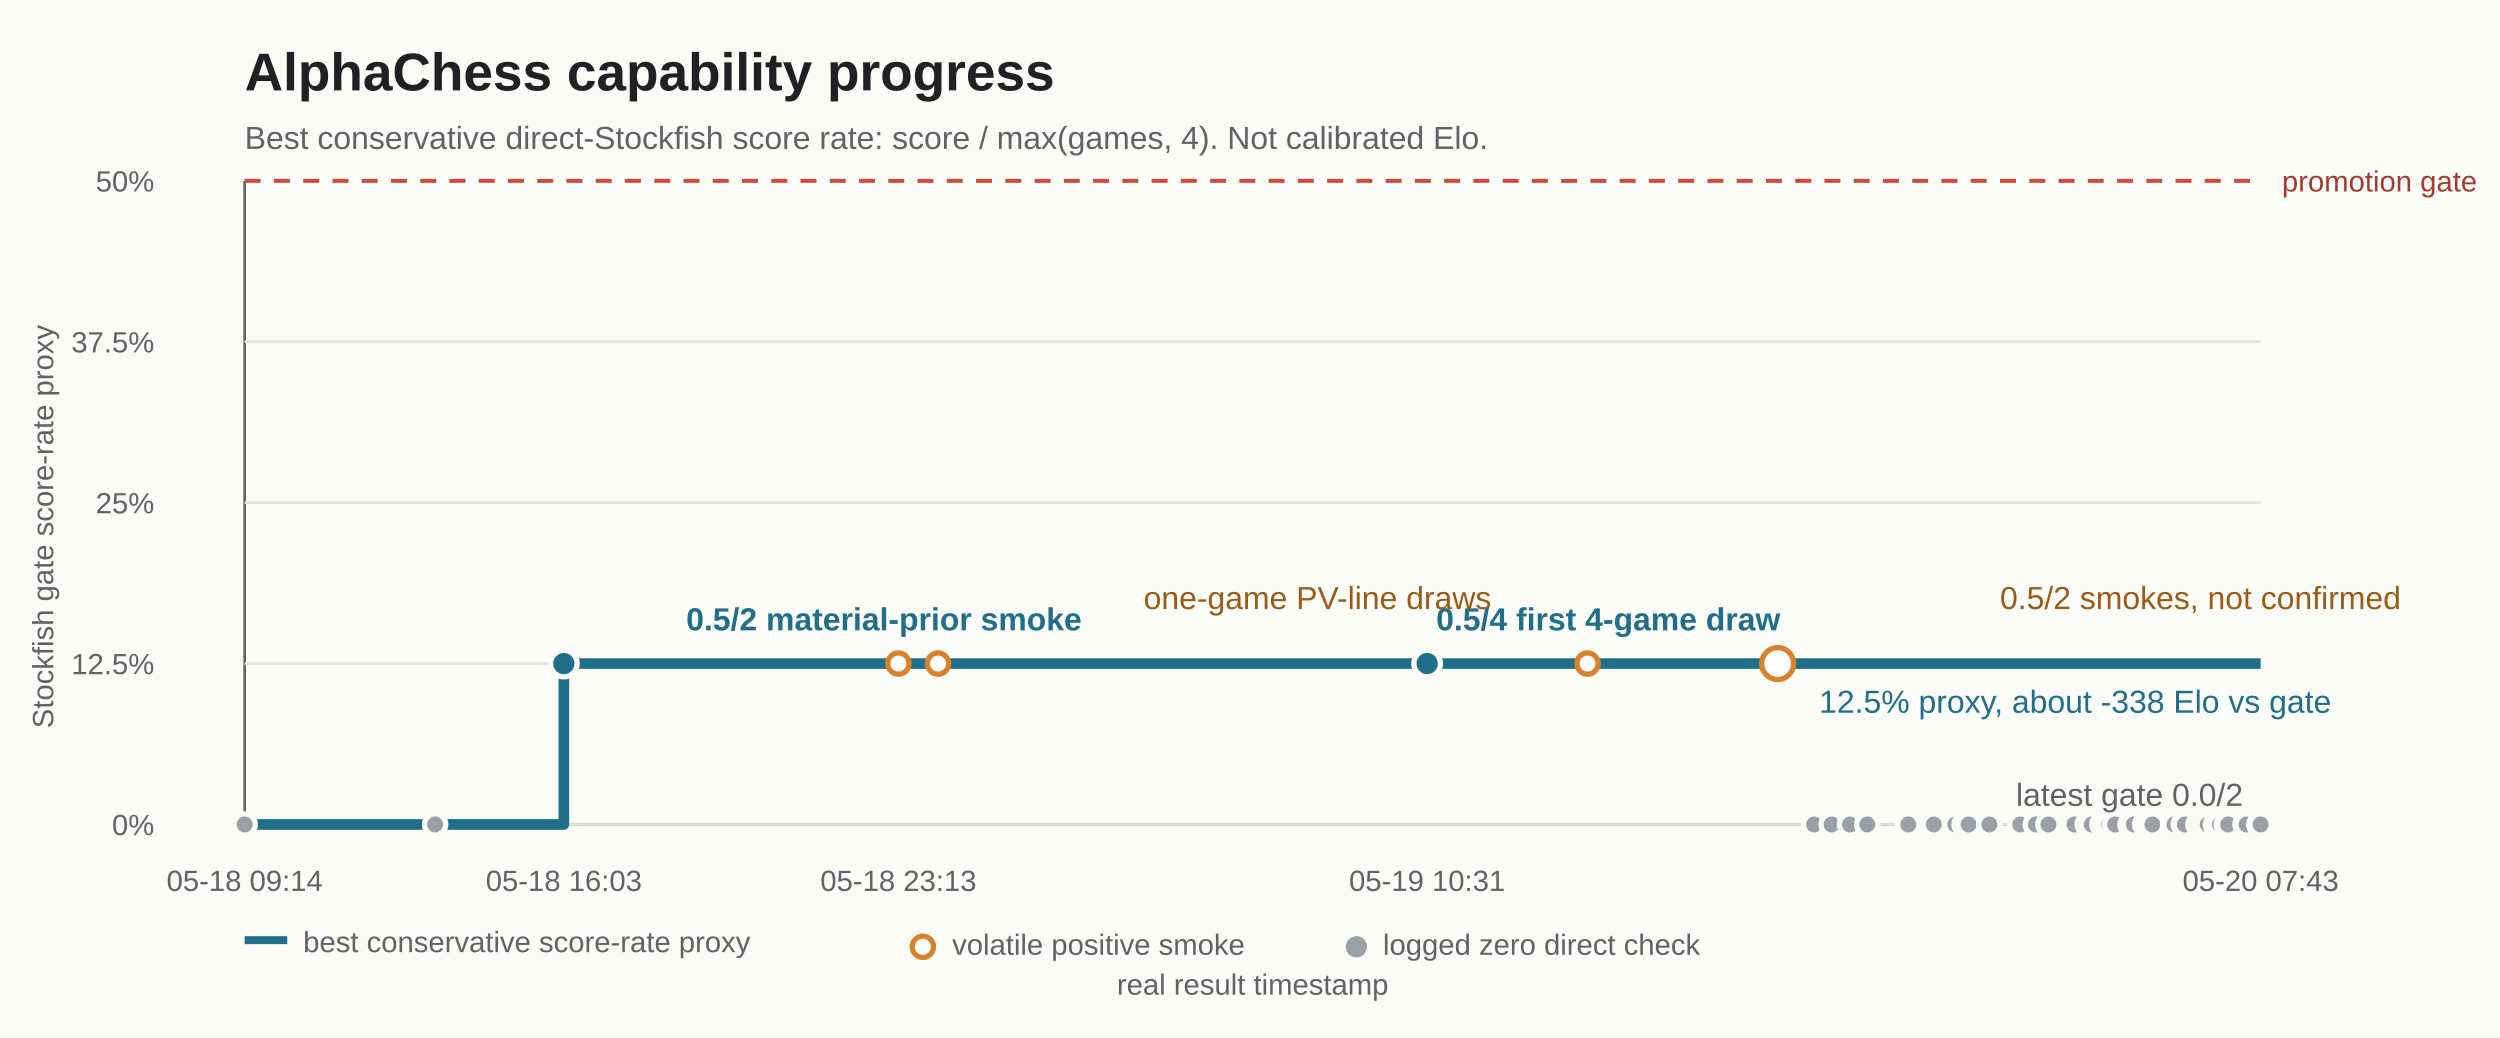
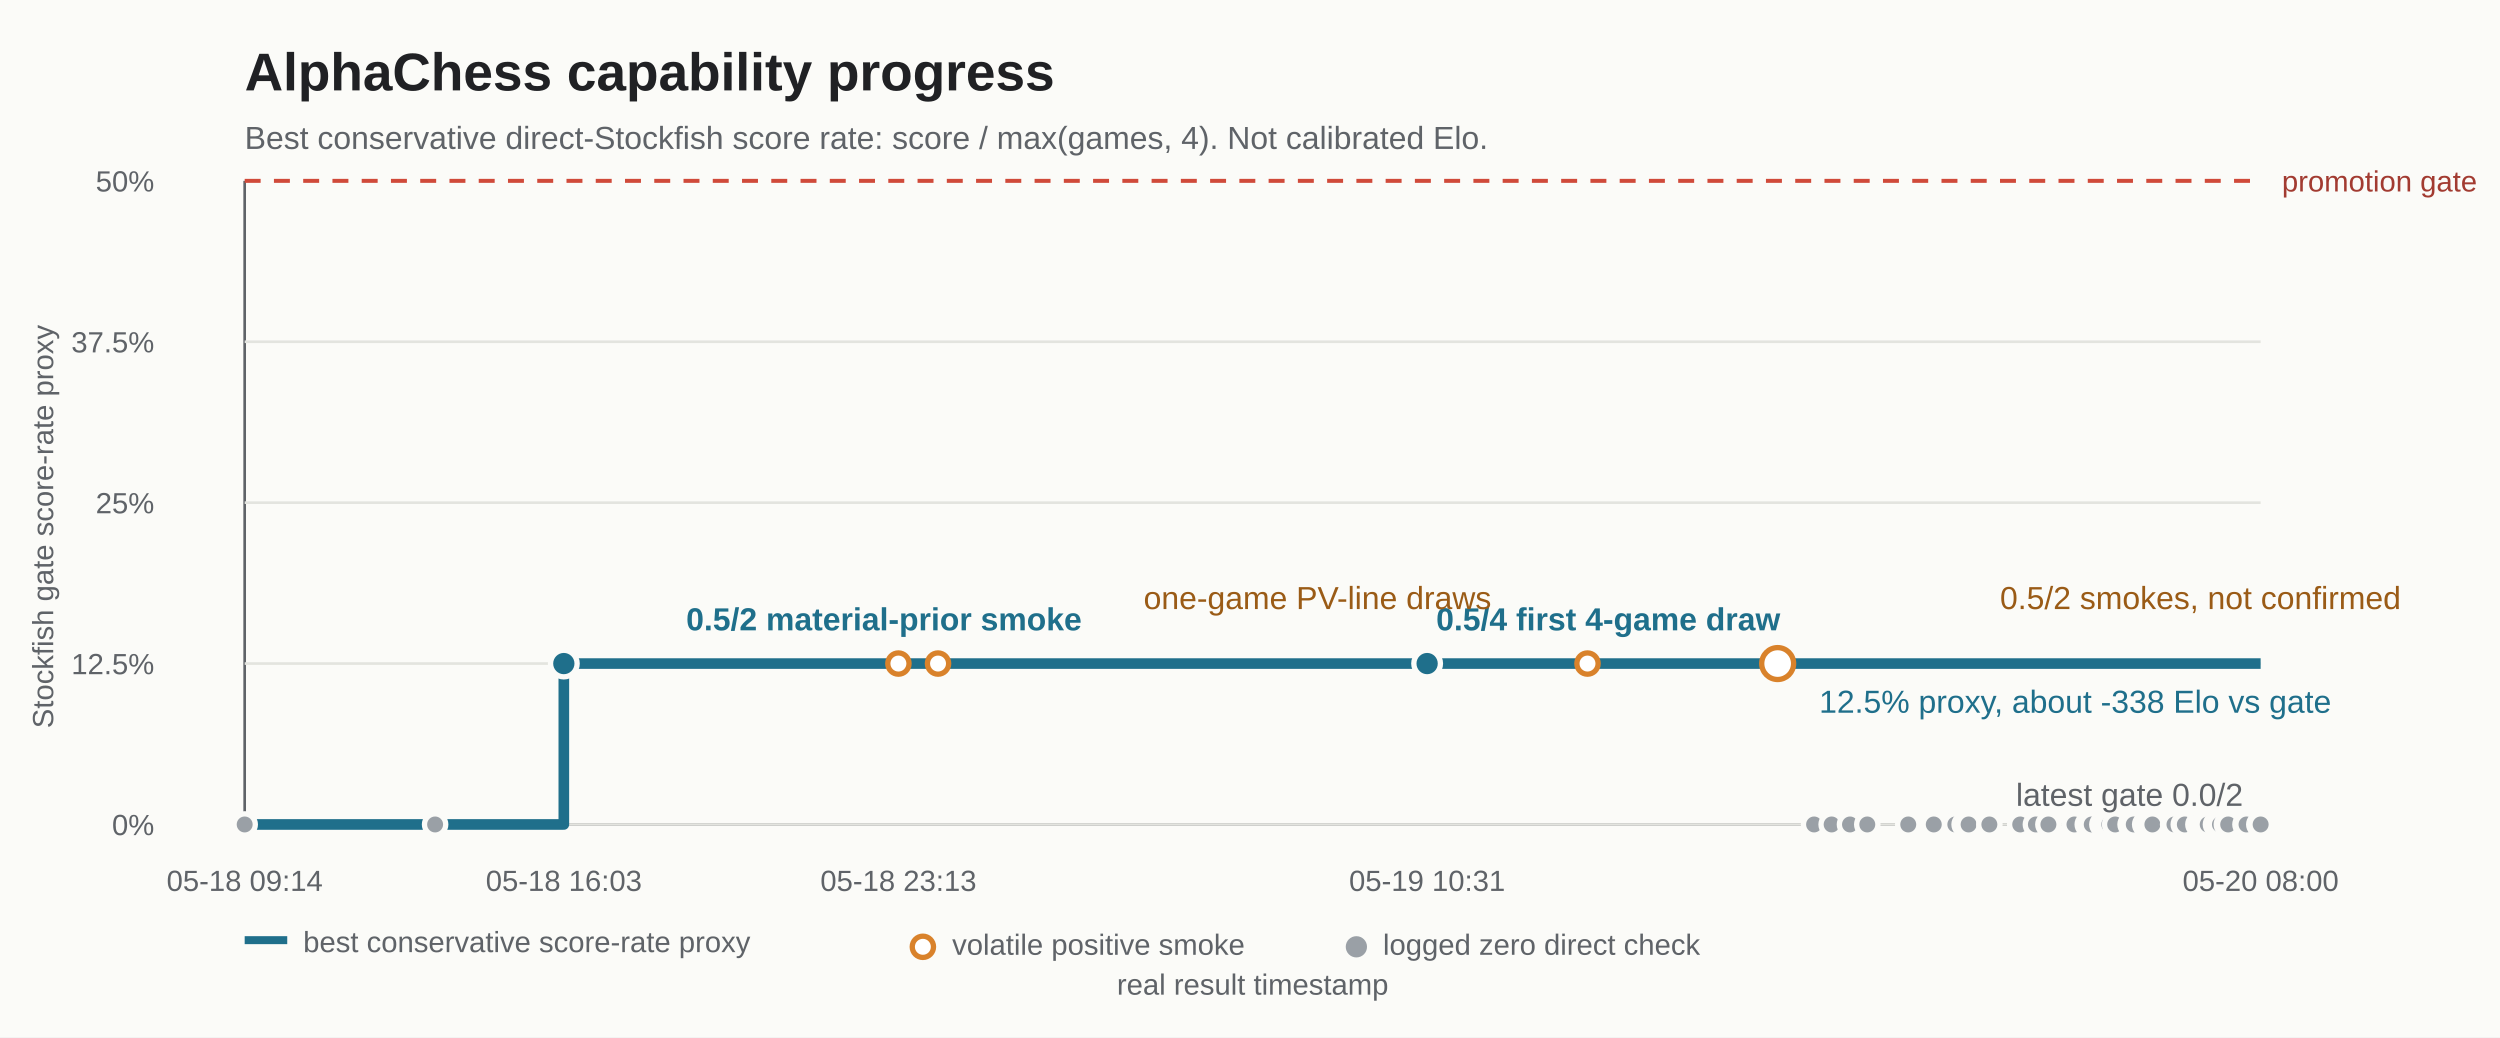
<svg xmlns="http://www.w3.org/2000/svg" width="940" height="390" viewBox="0 0 940 390" role="img" aria-labelledby="title desc">
  <rect width="940" height="390" fill="#fbfbf8" />
  <text x="92" y="34" font-family="Arial, sans-serif" font-size="20" font-weight="700" fill="#202124">AlphaChess capability progress</text>
  <text x="92" y="56" font-family="Arial, sans-serif" font-size="12" fill="#5f6368">Best conservative direct-Stockfish score rate: score / max(games, 4). Not calibrated Elo.</text>
  <g font-family="Arial, sans-serif" font-size="11" fill="#5f6368">
    <line x1="92" y1="68" x2="92" y2="310" stroke="#5f6368" stroke-width="1" />
    <line x1="92" y1="310" x2="850" y2="310" stroke="#5f6368" stroke-width="1" />
    <line x1="92" y1="68" x2="850" y2="68" stroke="#d04a3a" stroke-width="1.5" stroke-dasharray="6 5" />
    <line x1="92" y1="128.5" x2="850" y2="128.5" stroke="#e3e4df" stroke-width="1" />
    <line x1="92" y1="189" x2="850" y2="189" stroke="#e3e4df" stroke-width="1" />
    <line x1="92" y1="249.5" x2="850" y2="249.5" stroke="#e3e4df" stroke-width="1" />
    <line x1="92" y1="310" x2="850" y2="310" stroke="#e3e4df" stroke-width="1" />
    <text x="58" y="72" text-anchor="end">50%</text>
    <text x="58" y="132.5" text-anchor="end">37.5%</text>
    <text x="58" y="193" text-anchor="end">25%</text>
    <text x="58" y="253.5" text-anchor="end">12.5%</text>
    <text x="58" y="314" text-anchor="end">0%</text>
    <text x="858" y="72" fill="#a23b31">promotion gate</text>
    <text x="92" y="335" text-anchor="middle">05-18 09:14</text>
    <text x="212" y="335" text-anchor="middle">05-18 16:03</text>
    <text x="337.8" y="335" text-anchor="middle">05-18 23:13</text>
    <text x="536.6" y="335" text-anchor="middle">05-19 10:31</text>
-     <text x="850" y="335" text-anchor="middle">05-20 07:43</text>
+     <text x="850" y="335" text-anchor="middle">05-20 08:00</text>
    <text x="471" y="374" text-anchor="middle">real result timestamp</text>
    <text x="20" y="198" text-anchor="middle" transform="rotate(-90 20 198)">Stockfish gate score-rate proxy</text>
  </g>
  <path d="M 92 310 L 212 310 L 212 249.5 L 850 249.5" fill="none" stroke="#1f6f8b" stroke-width="4" stroke-linejoin="round" />
  <g fill="#9aa0a6" stroke="#fbfbf8" stroke-width="2">
    <circle cx="92" cy="310" r="4" />
    <circle cx="163.6" cy="310" r="4" />
    <circle cx="682.1" cy="310" r="4" />
    <circle cx="688.7" cy="310" r="4" />
    <circle cx="695.6" cy="310" r="4" />
    <circle cx="702.1" cy="310" r="4" />
    <circle cx="717.5" cy="310" r="4" />
    <circle cx="727.1" cy="310" r="4" />
    <circle cx="735.2" cy="310" r="4" />
    <circle cx="738.7" cy="310" r="4" />
    <circle cx="740.2" cy="310" r="4" />
    <circle cx="748" cy="310" r="4" />
    <circle cx="759.6" cy="310" r="4" />
    <circle cx="765.5" cy="310" r="4" />
    <circle cx="770.2" cy="310" r="4" />
    <circle cx="780" cy="310" r="4" />
    <circle cx="785" cy="310" r="4" />
    <circle cx="786.5" cy="310" r="4" />
    <circle cx="790.5" cy="310" r="4" />
    <circle cx="792" cy="310" r="4" />
    <circle cx="792.1" cy="310" r="4" />
    <circle cx="793.1" cy="310" r="4" />
    <circle cx="795.3" cy="310" r="4" />
    <circle cx="801.1" cy="310" r="4" />
    <circle cx="802.3" cy="310" r="4" />
    <circle cx="806.6" cy="310" r="4" />
    <circle cx="807.1" cy="310" r="4" />
    <circle cx="808.6" cy="310" r="4" />
    <circle cx="809.3" cy="310" r="4" />
    <circle cx="817.1" cy="310" r="4" />
    <circle cx="817.6" cy="310" r="4" />
    <circle cx="821.1" cy="310" r="4" />
    <circle cx="821.5" cy="310" r="4" />
    <circle cx="826.6" cy="310" r="4" />
    <circle cx="827.7" cy="310" r="4" />
    <circle cx="828.6" cy="310" r="4" />
    <circle cx="830.1" cy="310" r="4" />
    <circle cx="833.2" cy="310" r="4" />
    <circle cx="838.7" cy="310" r="4" />
    <circle cx="834.2" cy="310" r="4" />
    <circle cx="834.7" cy="310" r="4" />
    <circle cx="837.3" cy="310" r="4" />
    <circle cx="837.8" cy="310" r="4" />
    <circle cx="844.3" cy="310" r="4" />
    <circle cx="844.7" cy="310" r="4" />
    <circle cx="849.5" cy="310" r="4" />
    <circle cx="850" cy="310" r="4" />
  </g>
  <g fill="#1f6f8b" stroke="#fbfbf8" stroke-width="2">
    <circle cx="212" cy="249.5" r="5" />
    <circle cx="536.6" cy="249.5" r="5" />
    <circle cx="668.4" cy="249.5" r="5" />
  </g>
  <g fill="#ffffff" stroke="#d9822b" stroke-width="2">
    <circle cx="337.8" cy="249.5" r="4" />
    <circle cx="352.7" cy="249.5" r="4" />
    <circle cx="596.9" cy="249.5" r="4" />
    <circle cx="668.4" cy="249.5" r="6" />
  </g>
  <g font-family="Arial, sans-serif" font-size="12" fill="#202124">
    <text x="258" y="237" font-weight="700" fill="#1f6f8b">0.5/2 material-prior smoke</text>
    <text x="540" y="237" font-weight="700" fill="#1f6f8b">0.5/4 first 4-game draw</text>
    <text x="684" y="268" fill="#1f6f8b">12.5% proxy, about -338 Elo vs gate</text>
    <text x="430" y="229" fill="#9a5b16">one-game PV-line draws</text>
    <text x="752" y="229" fill="#9a5b16">0.5/2 smokes, not confirmed</text>
    <text x="758" y="303" fill="#5f6368">latest gate 0.0/2</text>
  </g>
  <g font-family="Arial, sans-serif" font-size="11" fill="#5f6368">
    <rect x="92" y="352" width="16" height="3" fill="#1f6f8b" />
    <text x="114" y="358">best conservative score-rate proxy</text>
    <circle cx="347" cy="356" r="4" fill="#ffffff" stroke="#d9822b" stroke-width="2" />
    <text x="358" y="359">volatile positive smoke</text>
    <circle cx="510" cy="356" r="4" fill="#9aa0a6" />
    <text x="520" y="359">logged zero direct check</text>
  </g>
</svg>
